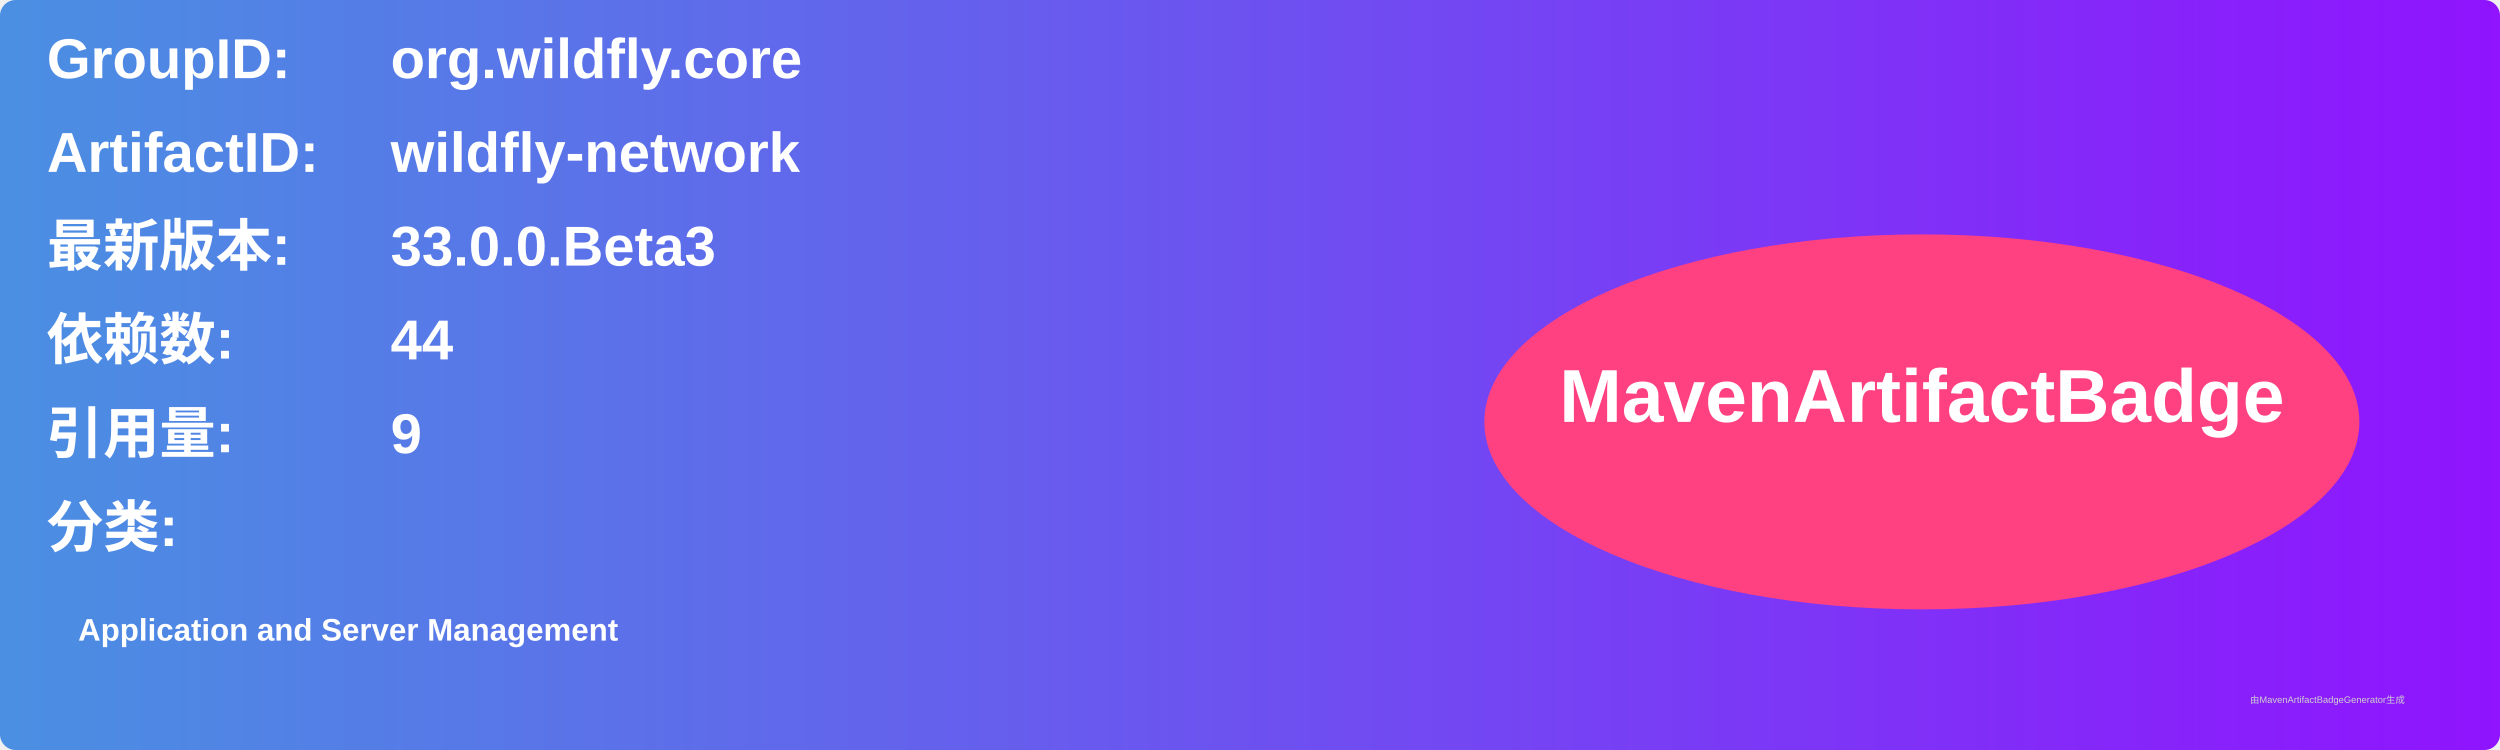
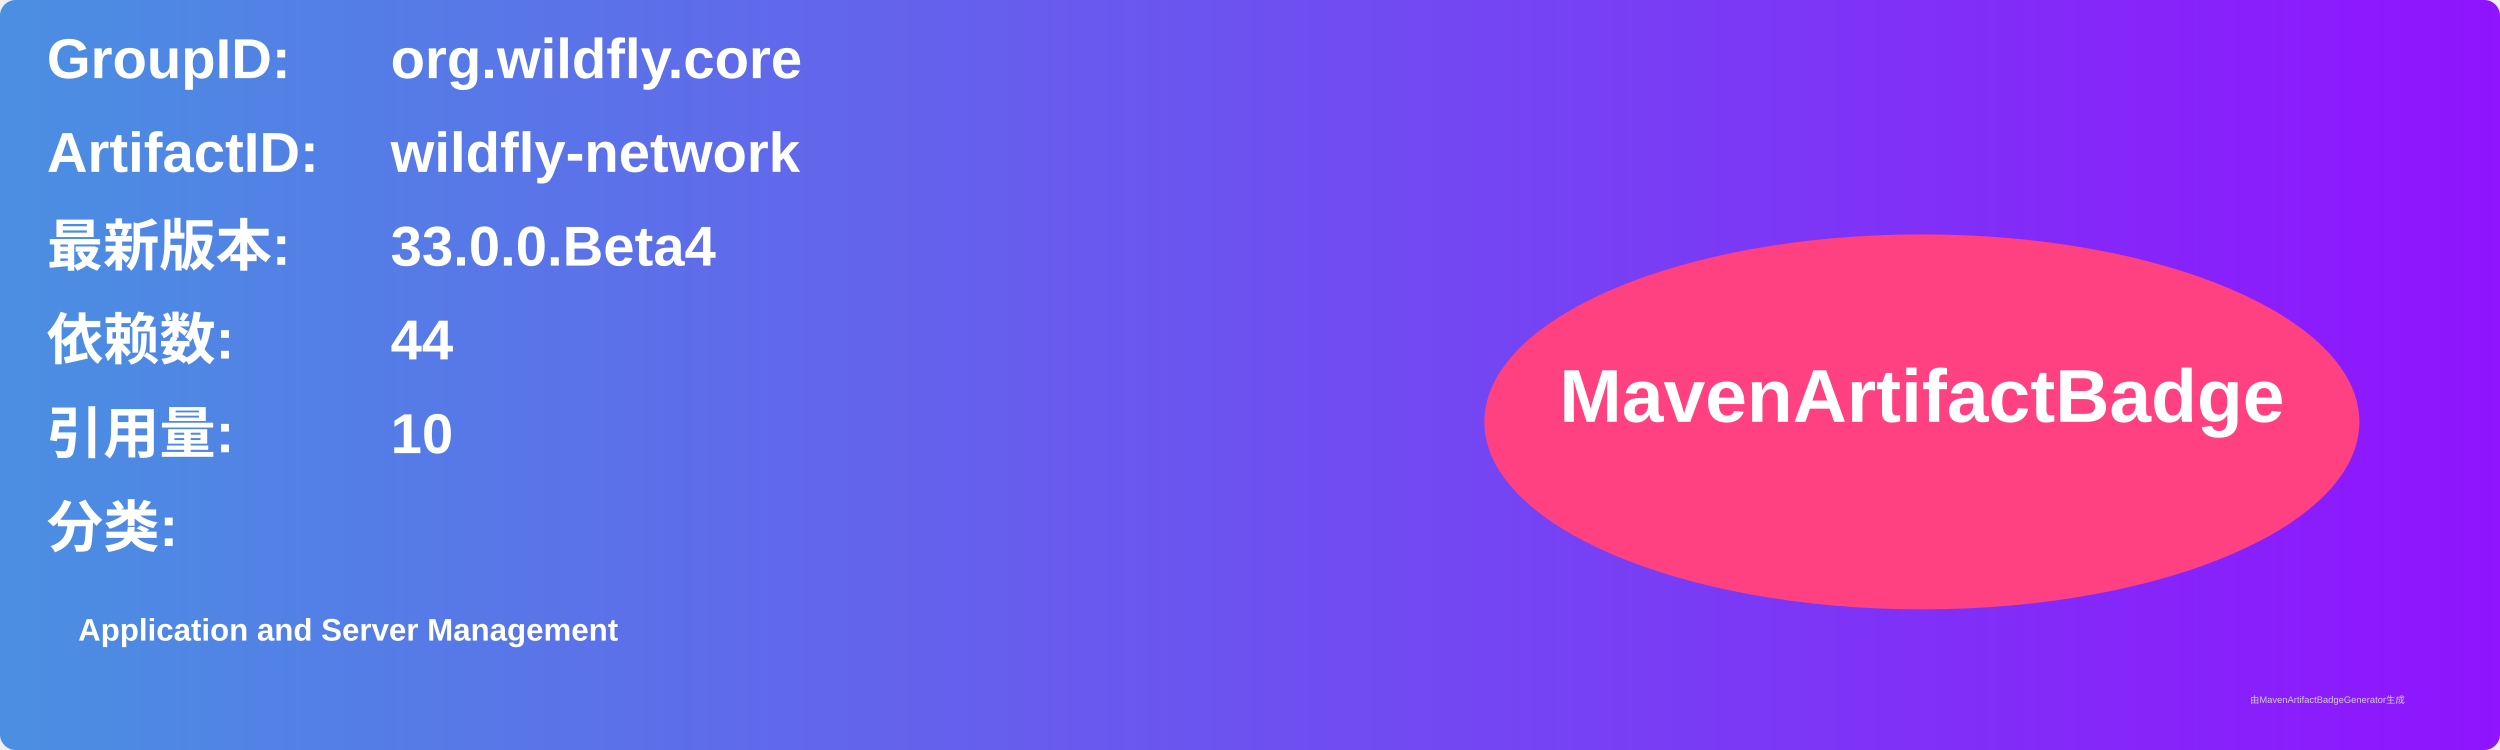
<svg xmlns="http://www.w3.org/2000/svg" width="800" height="240" viewBox="0 0 800 240">
  <linearGradient id="grad" x1="0%" y1="0%" x2="100%" y2="0%">
    <stop offset="0%" stop-color="#4a90e2" />
    <stop offset="100%" stop-color="#9013fe" />
  </linearGradient>
  <rect width="100%" height="100%" rx="5" ry="5" fill="url(#grad)" />
  <g transform="translate(15, 15)">
    <text x="0" y="10" font-family="Arial" font-size="18" fill="white" font-weight="bold" width="260">GroupID:</text>
    <text x="110" y="10" font-family="Arial" font-size="18" fill="white" font-weight="bold" width="460">org.wildfly.core</text>
    <text x="0" y="40" font-family="Arial" font-size="18" fill="white" font-weight="bold" width="260">ArtifactID:</text>
    <text x="110" y="40" font-family="Arial" font-size="18" fill="white" font-weight="bold" width="460">wildfly-network</text>
    <text x="0" y="70" font-family="Arial" font-size="18" fill="white" font-weight="bold">最新版本:</text>
    <text x="110" y="70" font-family="Arial" font-size="18" fill="white" font-weight="bold">
-       <tspan font-weight="bold">33.0.0.Beta3</tspan>
+       <tspan font-weight="bold">33.0.0.Beta4</tspan>
    </text>
    <text x="0" y="100" font-family="Arial" font-size="18" fill="white" font-weight="bold">依赖数: </text>
    <text x="110" y="100" font-family="Arial" font-size="18" fill="white">
      <tspan font-weight="bold">44</tspan>
    </text>
    <text x="0" y="130" font-family="Arial" font-size="18" fill="white" font-weight="bold">引用量: </text>
    <text x="110" y="130" font-family="Arial" font-size="18" fill="white">
-       <tspan font-weight="bold">9</tspan>
+       <tspan font-weight="bold">10</tspan>
    </text>
    <text x="0" y="160" font-family="Arial" font-size="18" fill="white" font-weight="bold">分类:</text>
    <text x="10" y="190" font-family="Arial" font-size="10" fill="white">
      <tspan font-weight="bold">Application and Server Management</tspan>
    </text>
    <ellipse cx="600" cy="120" rx="140" ry="60" fill="#ff4081" />
    <text x="600" y="120" text-anchor="middle" font-family="Arial" font-size="24" fill="white" font-weight="bold">MavenArtifactBadge</text>
  </g>
  <text x="720" y="225" font-family="Arial" font-size="3" fill="#d0d0d0">由MavenArtifactBadgeGenerator生成</text>
</svg>
